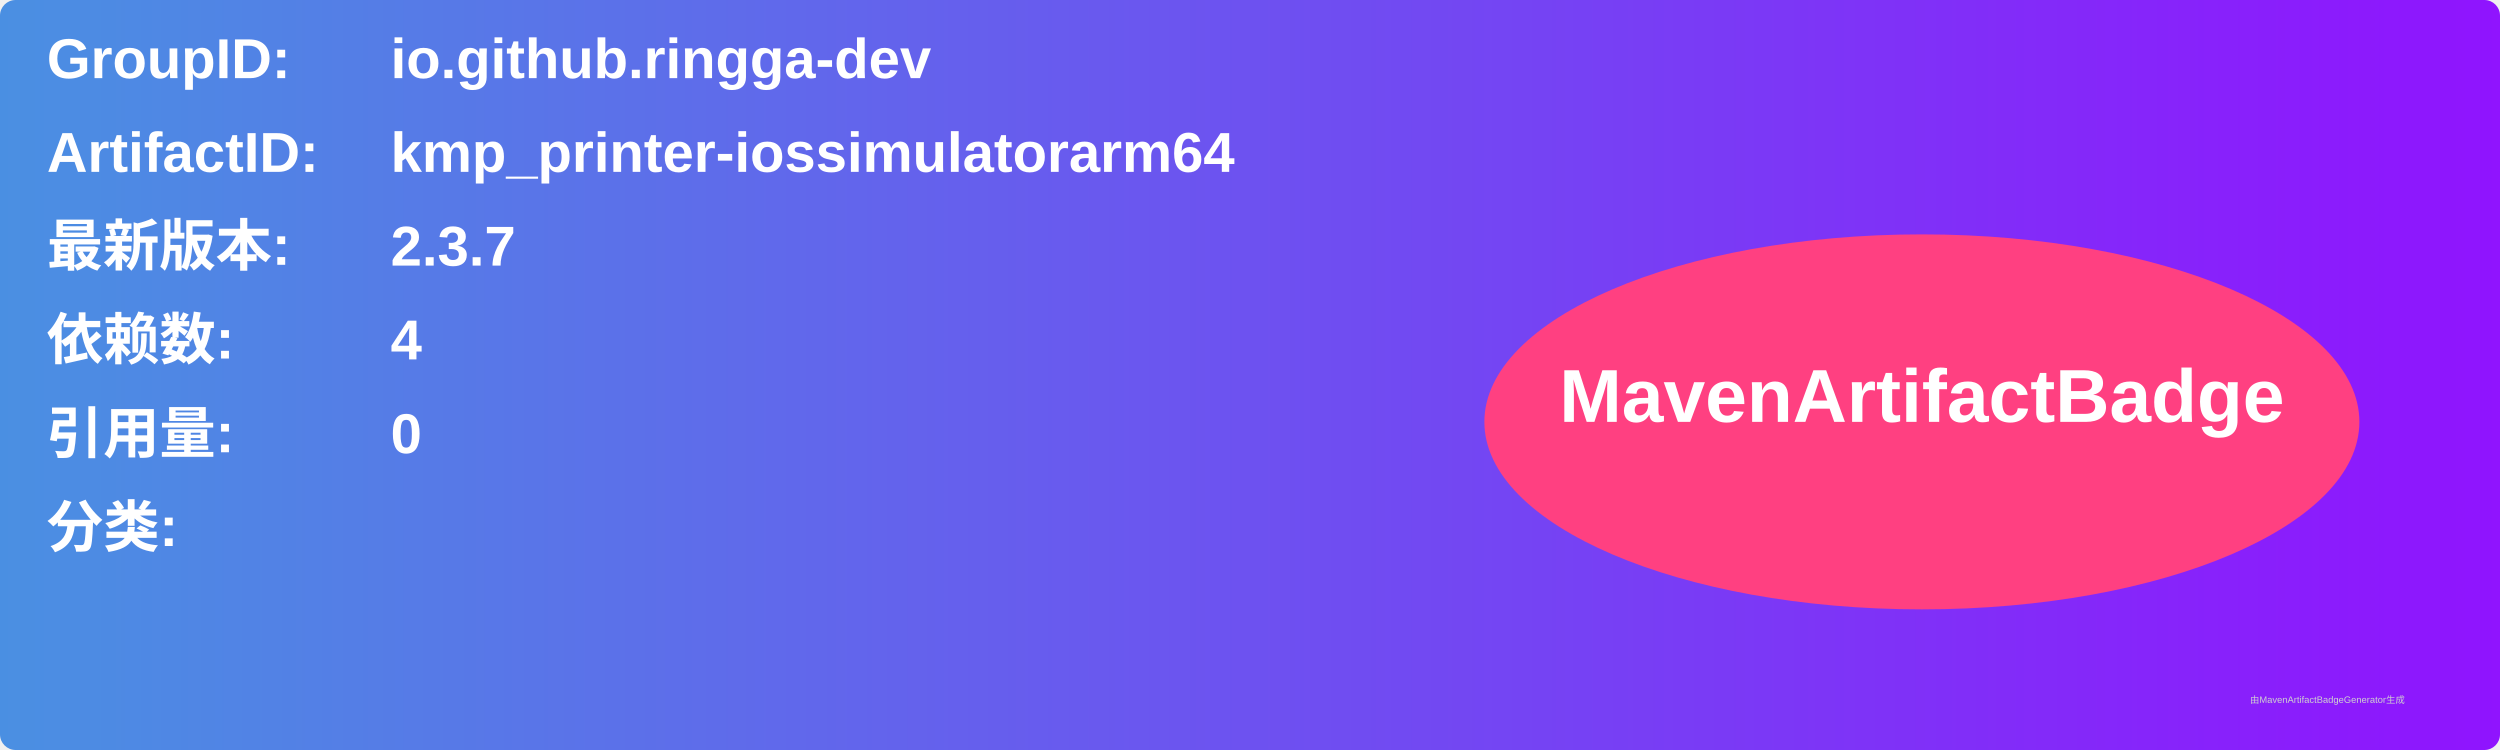
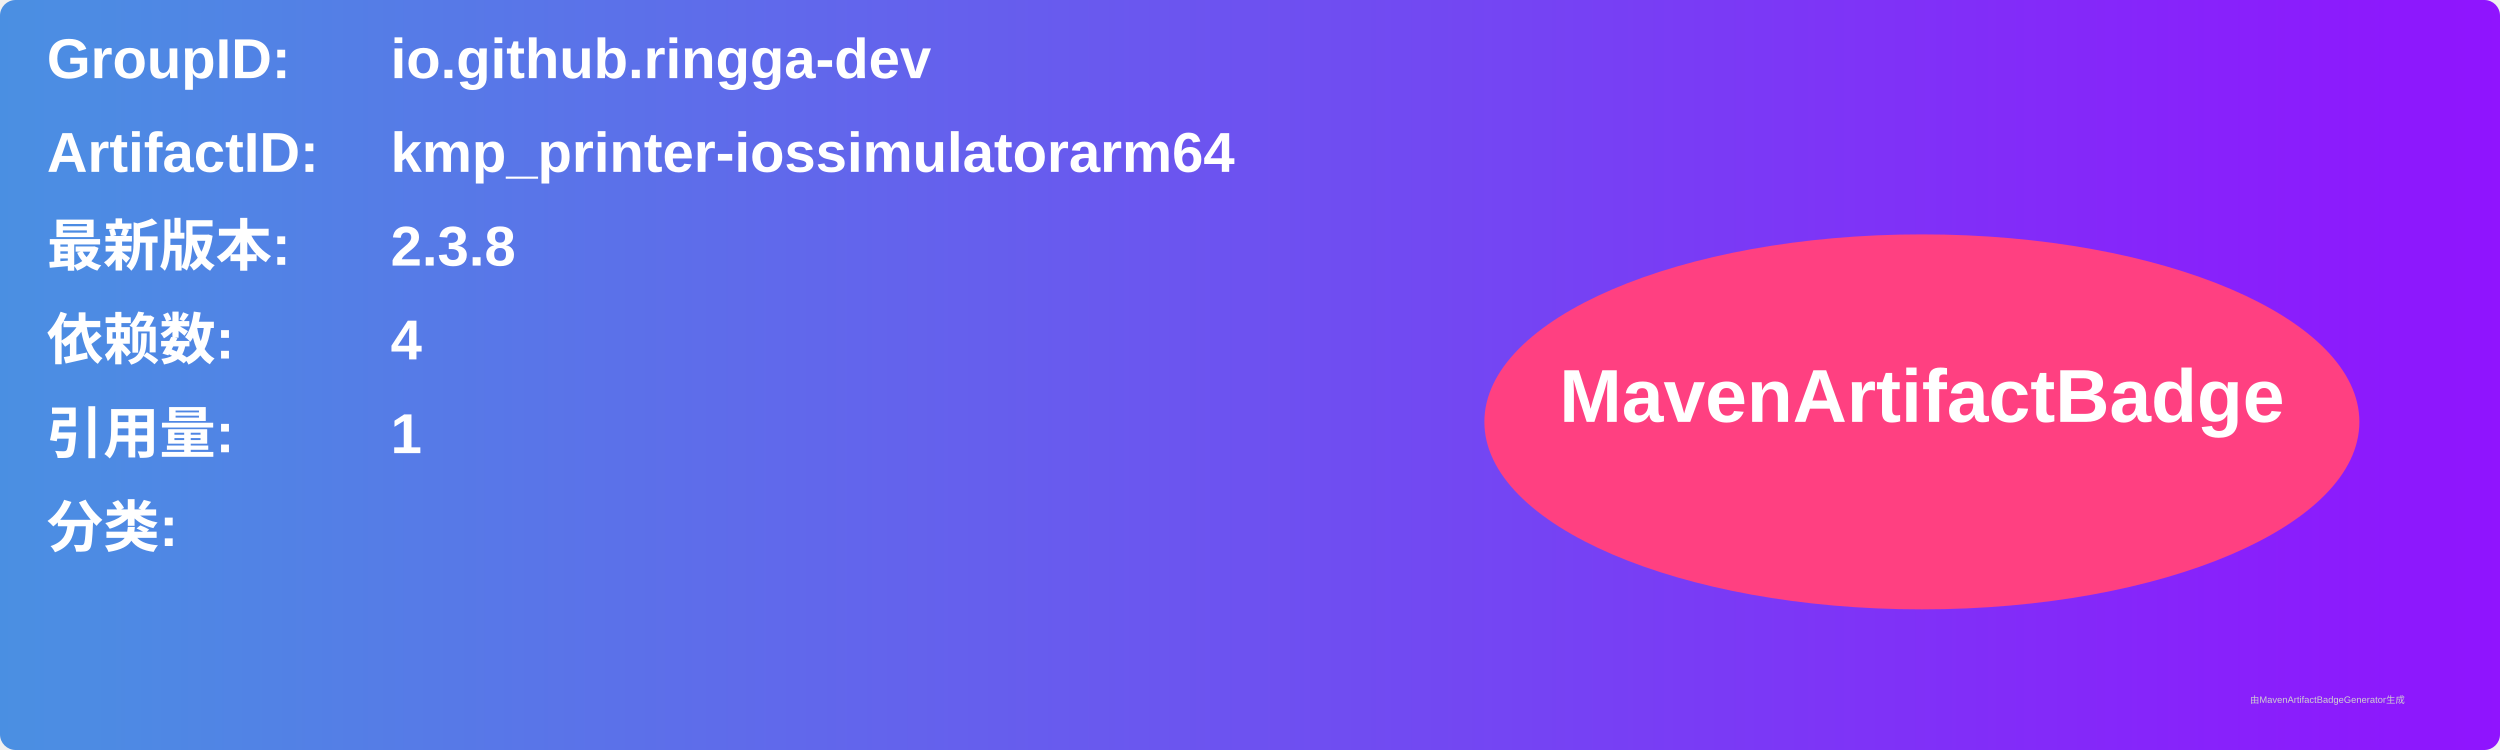
<svg xmlns="http://www.w3.org/2000/svg" width="800" height="240" viewBox="0 0 800 240">
  <linearGradient id="grad" x1="0%" y1="0%" x2="100%" y2="0%">
    <stop offset="0%" stop-color="#4a90e2" />
    <stop offset="100%" stop-color="#9013fe" />
  </linearGradient>
  <rect width="100%" height="100%" rx="5" ry="5" fill="url(#grad)" />
  <g transform="translate(15, 15)">
    <text x="0" y="10" font-family="Arial" font-size="18" fill="white" font-weight="bold" width="260">GroupID:</text>
    <text x="110" y="10" font-family="Arial" font-size="18" fill="white" font-weight="bold" width="460">io.github.ringga-dev</text>
    <text x="0" y="40" font-family="Arial" font-size="18" fill="white" font-weight="bold" width="260">ArtifactID:</text>
    <text x="110" y="40" font-family="Arial" font-size="18" fill="white" font-weight="bold" width="460">kmp_printer-iossimulatorarm64</text>
    <text x="0" y="70" font-family="Arial" font-size="18" fill="white" font-weight="bold">最新版本:</text>
    <text x="110" y="70" font-family="Arial" font-size="18" fill="white" font-weight="bold">
-       <tspan font-weight="bold">2.3.7</tspan>
+       <tspan font-weight="bold">2.3.8</tspan>
    </text>
    <text x="0" y="100" font-family="Arial" font-size="18" fill="white" font-weight="bold">依赖数: </text>
    <text x="110" y="100" font-family="Arial" font-size="18" fill="white">
      <tspan font-weight="bold">4</tspan>
    </text>
    <text x="0" y="130" font-family="Arial" font-size="18" fill="white" font-weight="bold">引用量: </text>
    <text x="110" y="130" font-family="Arial" font-size="18" fill="white">
-       <tspan font-weight="bold">0</tspan>
+       <tspan font-weight="bold">1</tspan>
    </text>
    <text x="0" y="160" font-family="Arial" font-size="18" fill="white" font-weight="bold">分类:</text>
    <text x="10" y="190" font-family="Arial" font-size="10" fill="white">
      <tspan font-weight="bold" />
    </text>
    <ellipse cx="600" cy="120" rx="140" ry="60" fill="#ff4081" />
    <text x="600" y="120" text-anchor="middle" font-family="Arial" font-size="24" fill="white" font-weight="bold">MavenArtifactBadge</text>
  </g>
  <text x="720" y="225" font-family="Arial" font-size="3" fill="#d0d0d0">由MavenArtifactBadgeGenerator生成</text>
</svg>
